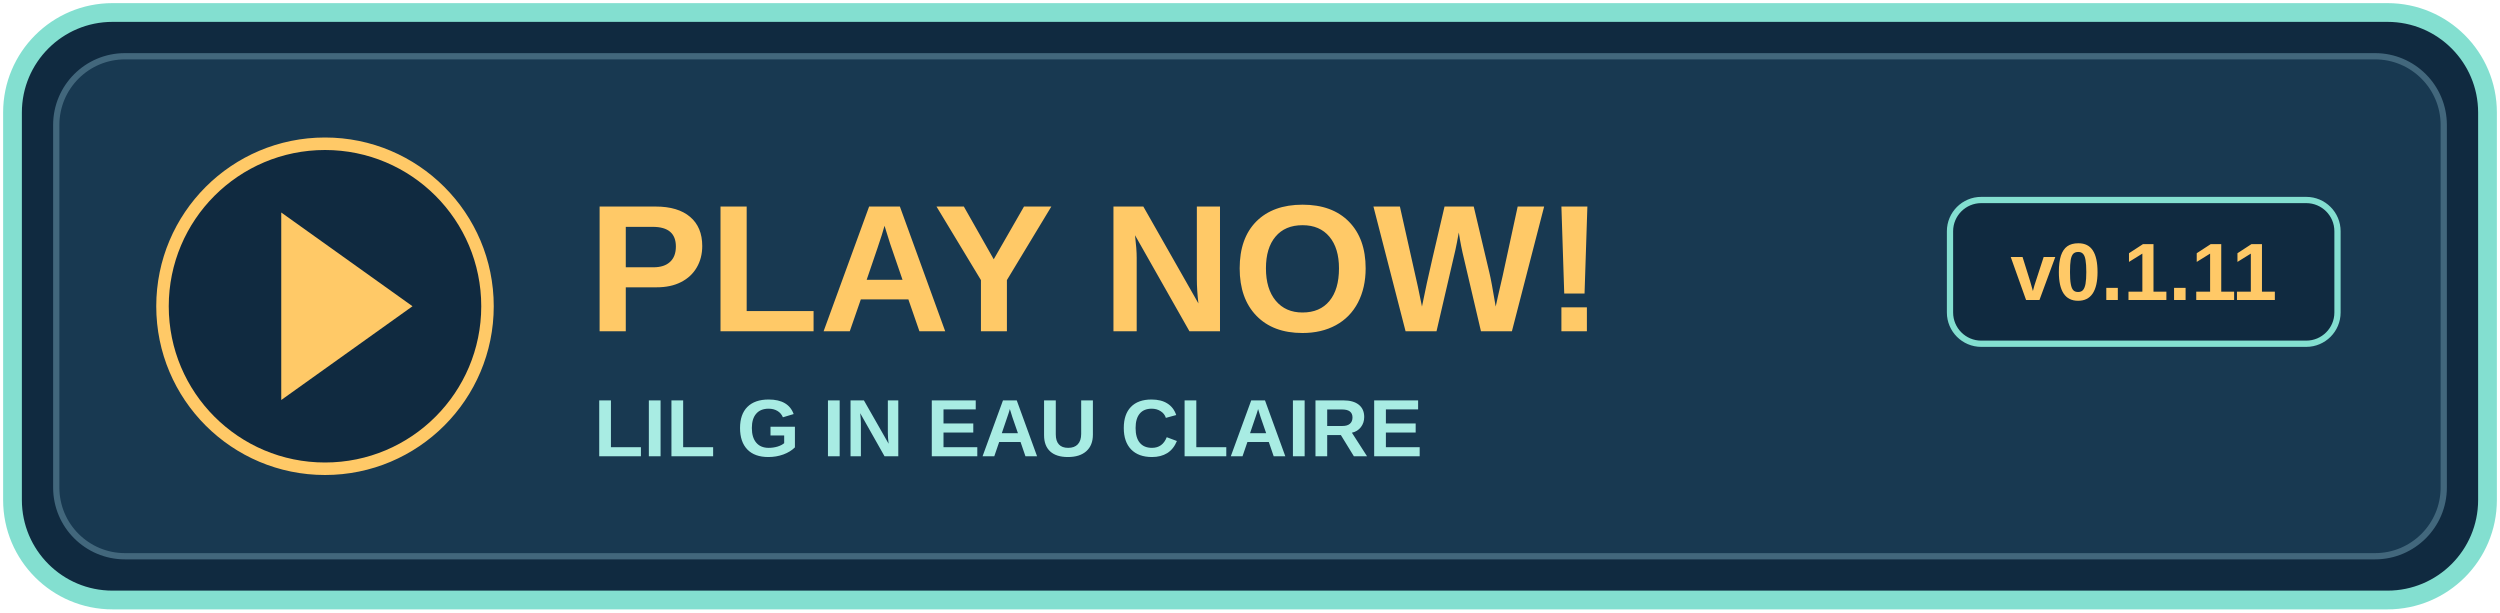
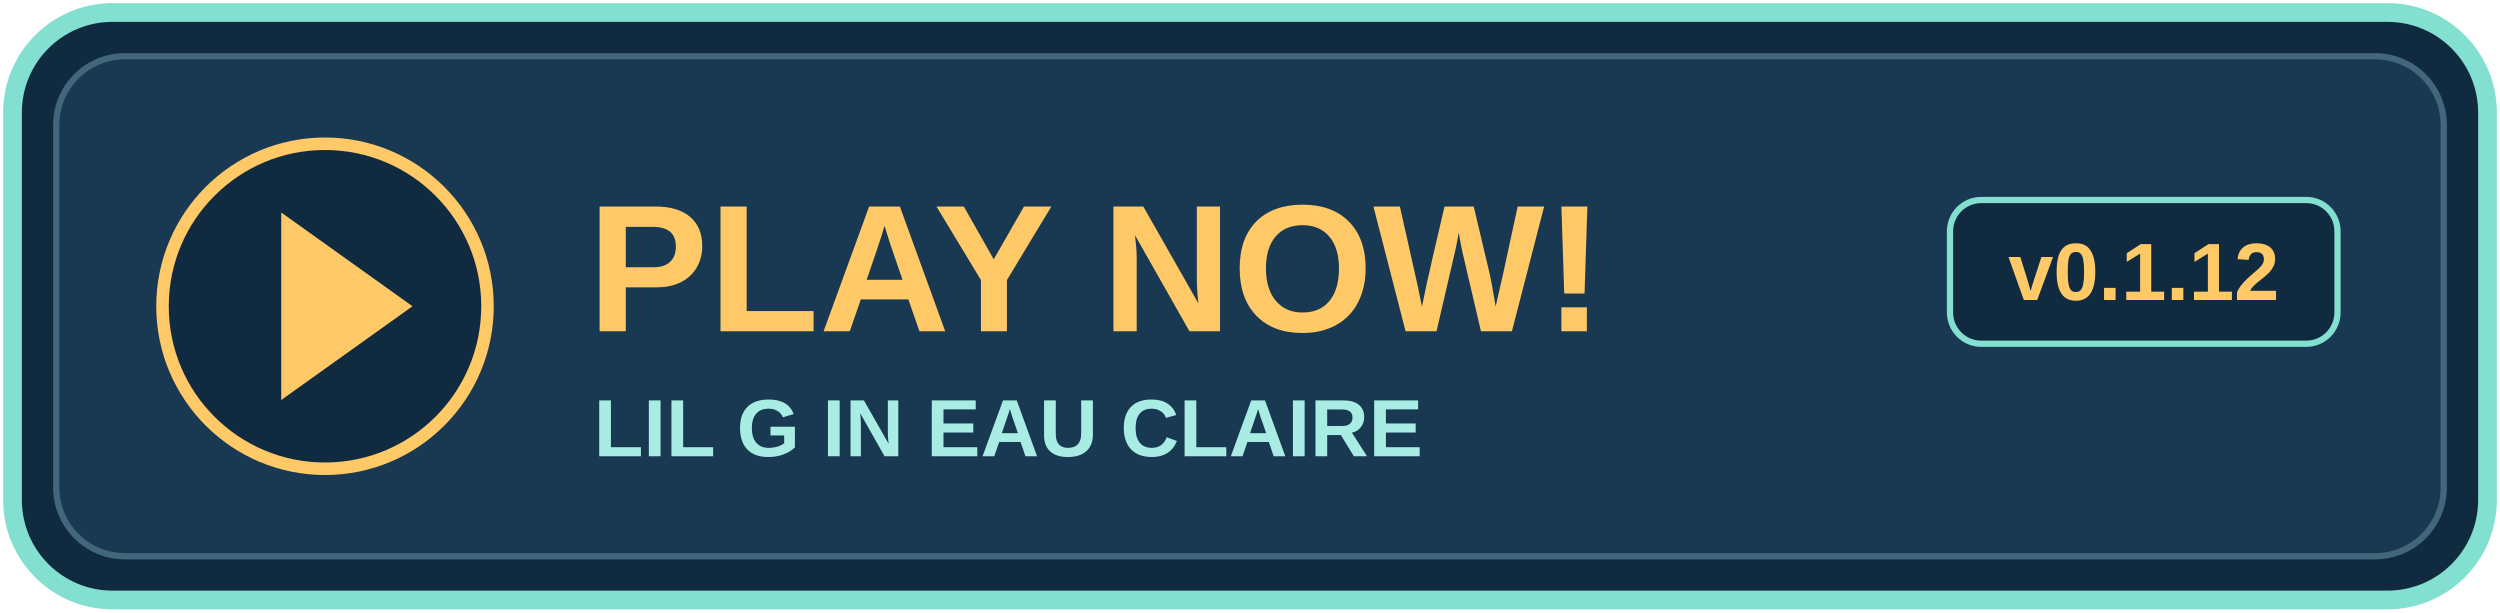
<svg xmlns="http://www.w3.org/2000/svg" width="400" height="98" viewBox="0 0 400 98" role="img" aria-labelledby="title">
  <rect x="2" y="2" width="396" height="94" rx="16" fill="#102a40" stroke="#83dfd0" stroke-width="3" />
  <rect x="9" y="9" width="382" height="80" rx="11" fill="#183951" stroke="#42677c" />
  <circle cx="52" cy="49" r="26" fill="#102a40" stroke="#ffc967" stroke-width="2" />
  <path d="M45 34l21 15-21 15z" fill="#ffc967" />
  <text x="94" y="53" fill="#ffc967" font-family="Arial,sans-serif" font-size="29" font-weight="bold">PLAY NOW!</text>
  <text x="95" y="73" fill="#a8ece3" font-family="Arial,sans-serif" font-size="13" font-weight="bold">LIL G IN EAU CLAIRE</text>
  <rect x="312" y="32" width="62" height="23" rx="5" fill="#102a40" stroke="#83dfd0" />
-   <text x="343" y="48" text-anchor="middle" fill="#ffc967" font-family="Arial,sans-serif" font-size="13" font-weight="bold">v0.1.11</text>
+   <text x="343" y="48" text-anchor="middle" fill="#ffc967" font-family="Arial,sans-serif" font-size="13" font-weight="bold">v0.1.12</text>
</svg>
